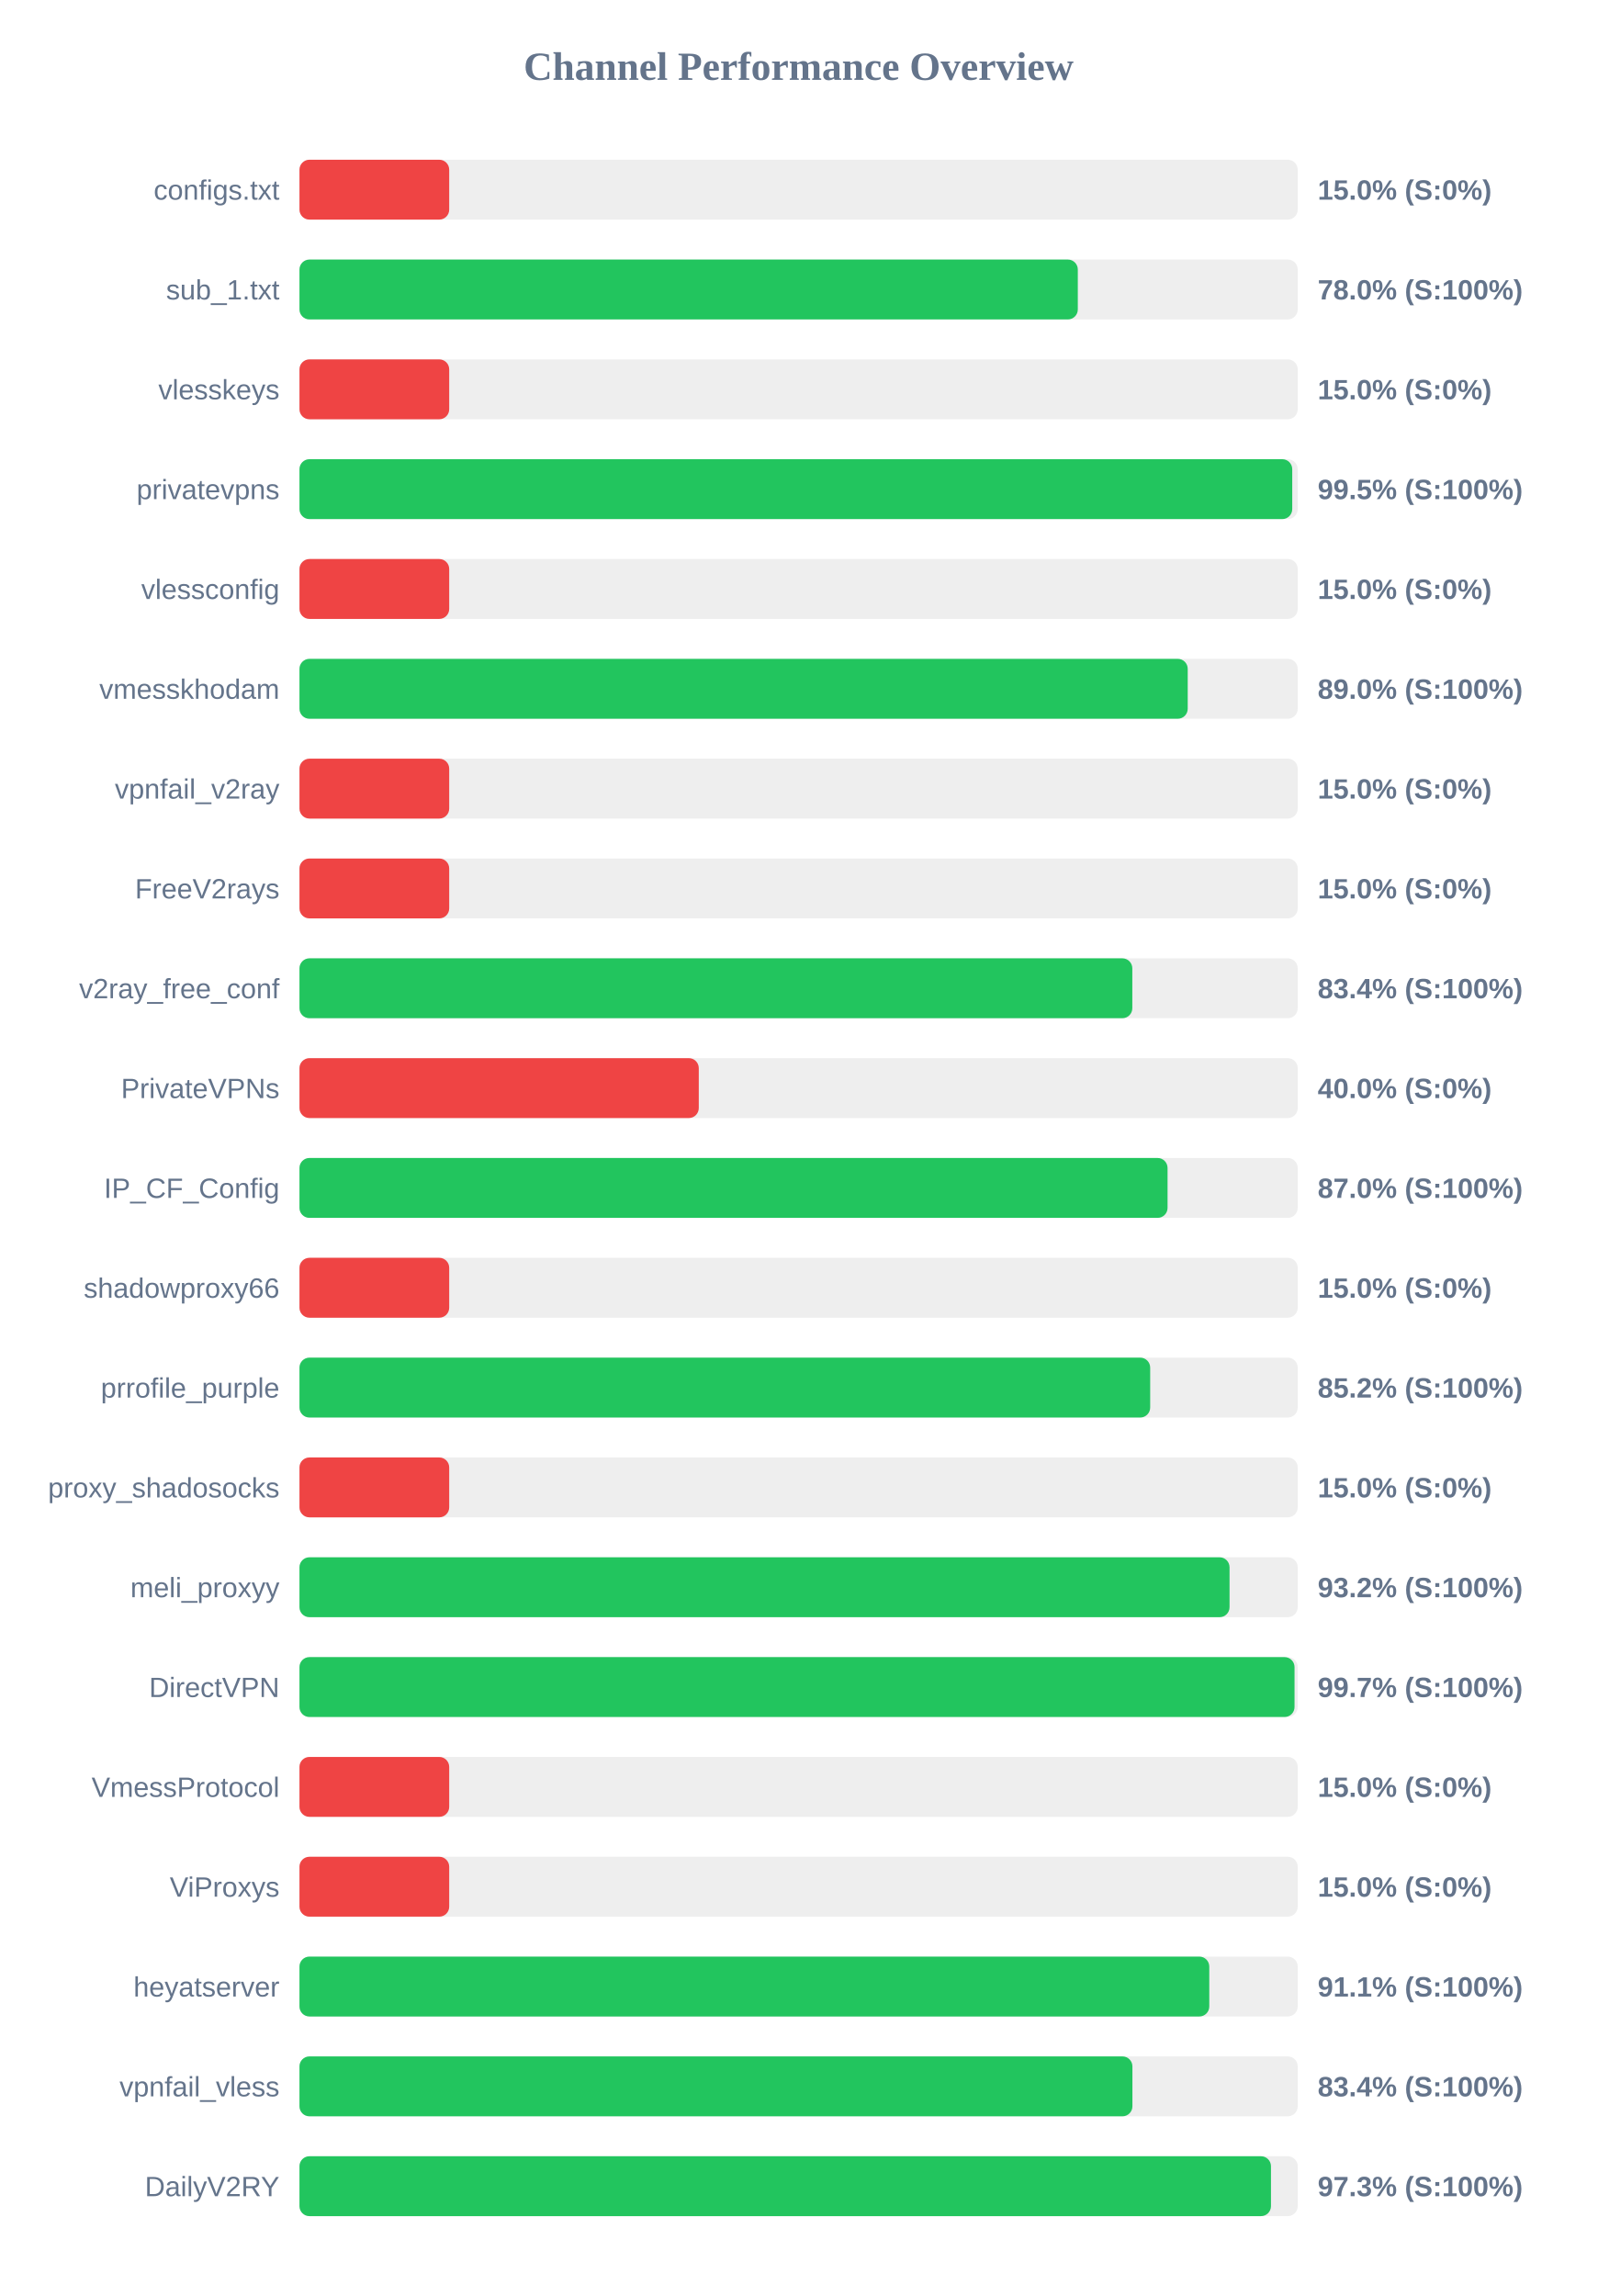
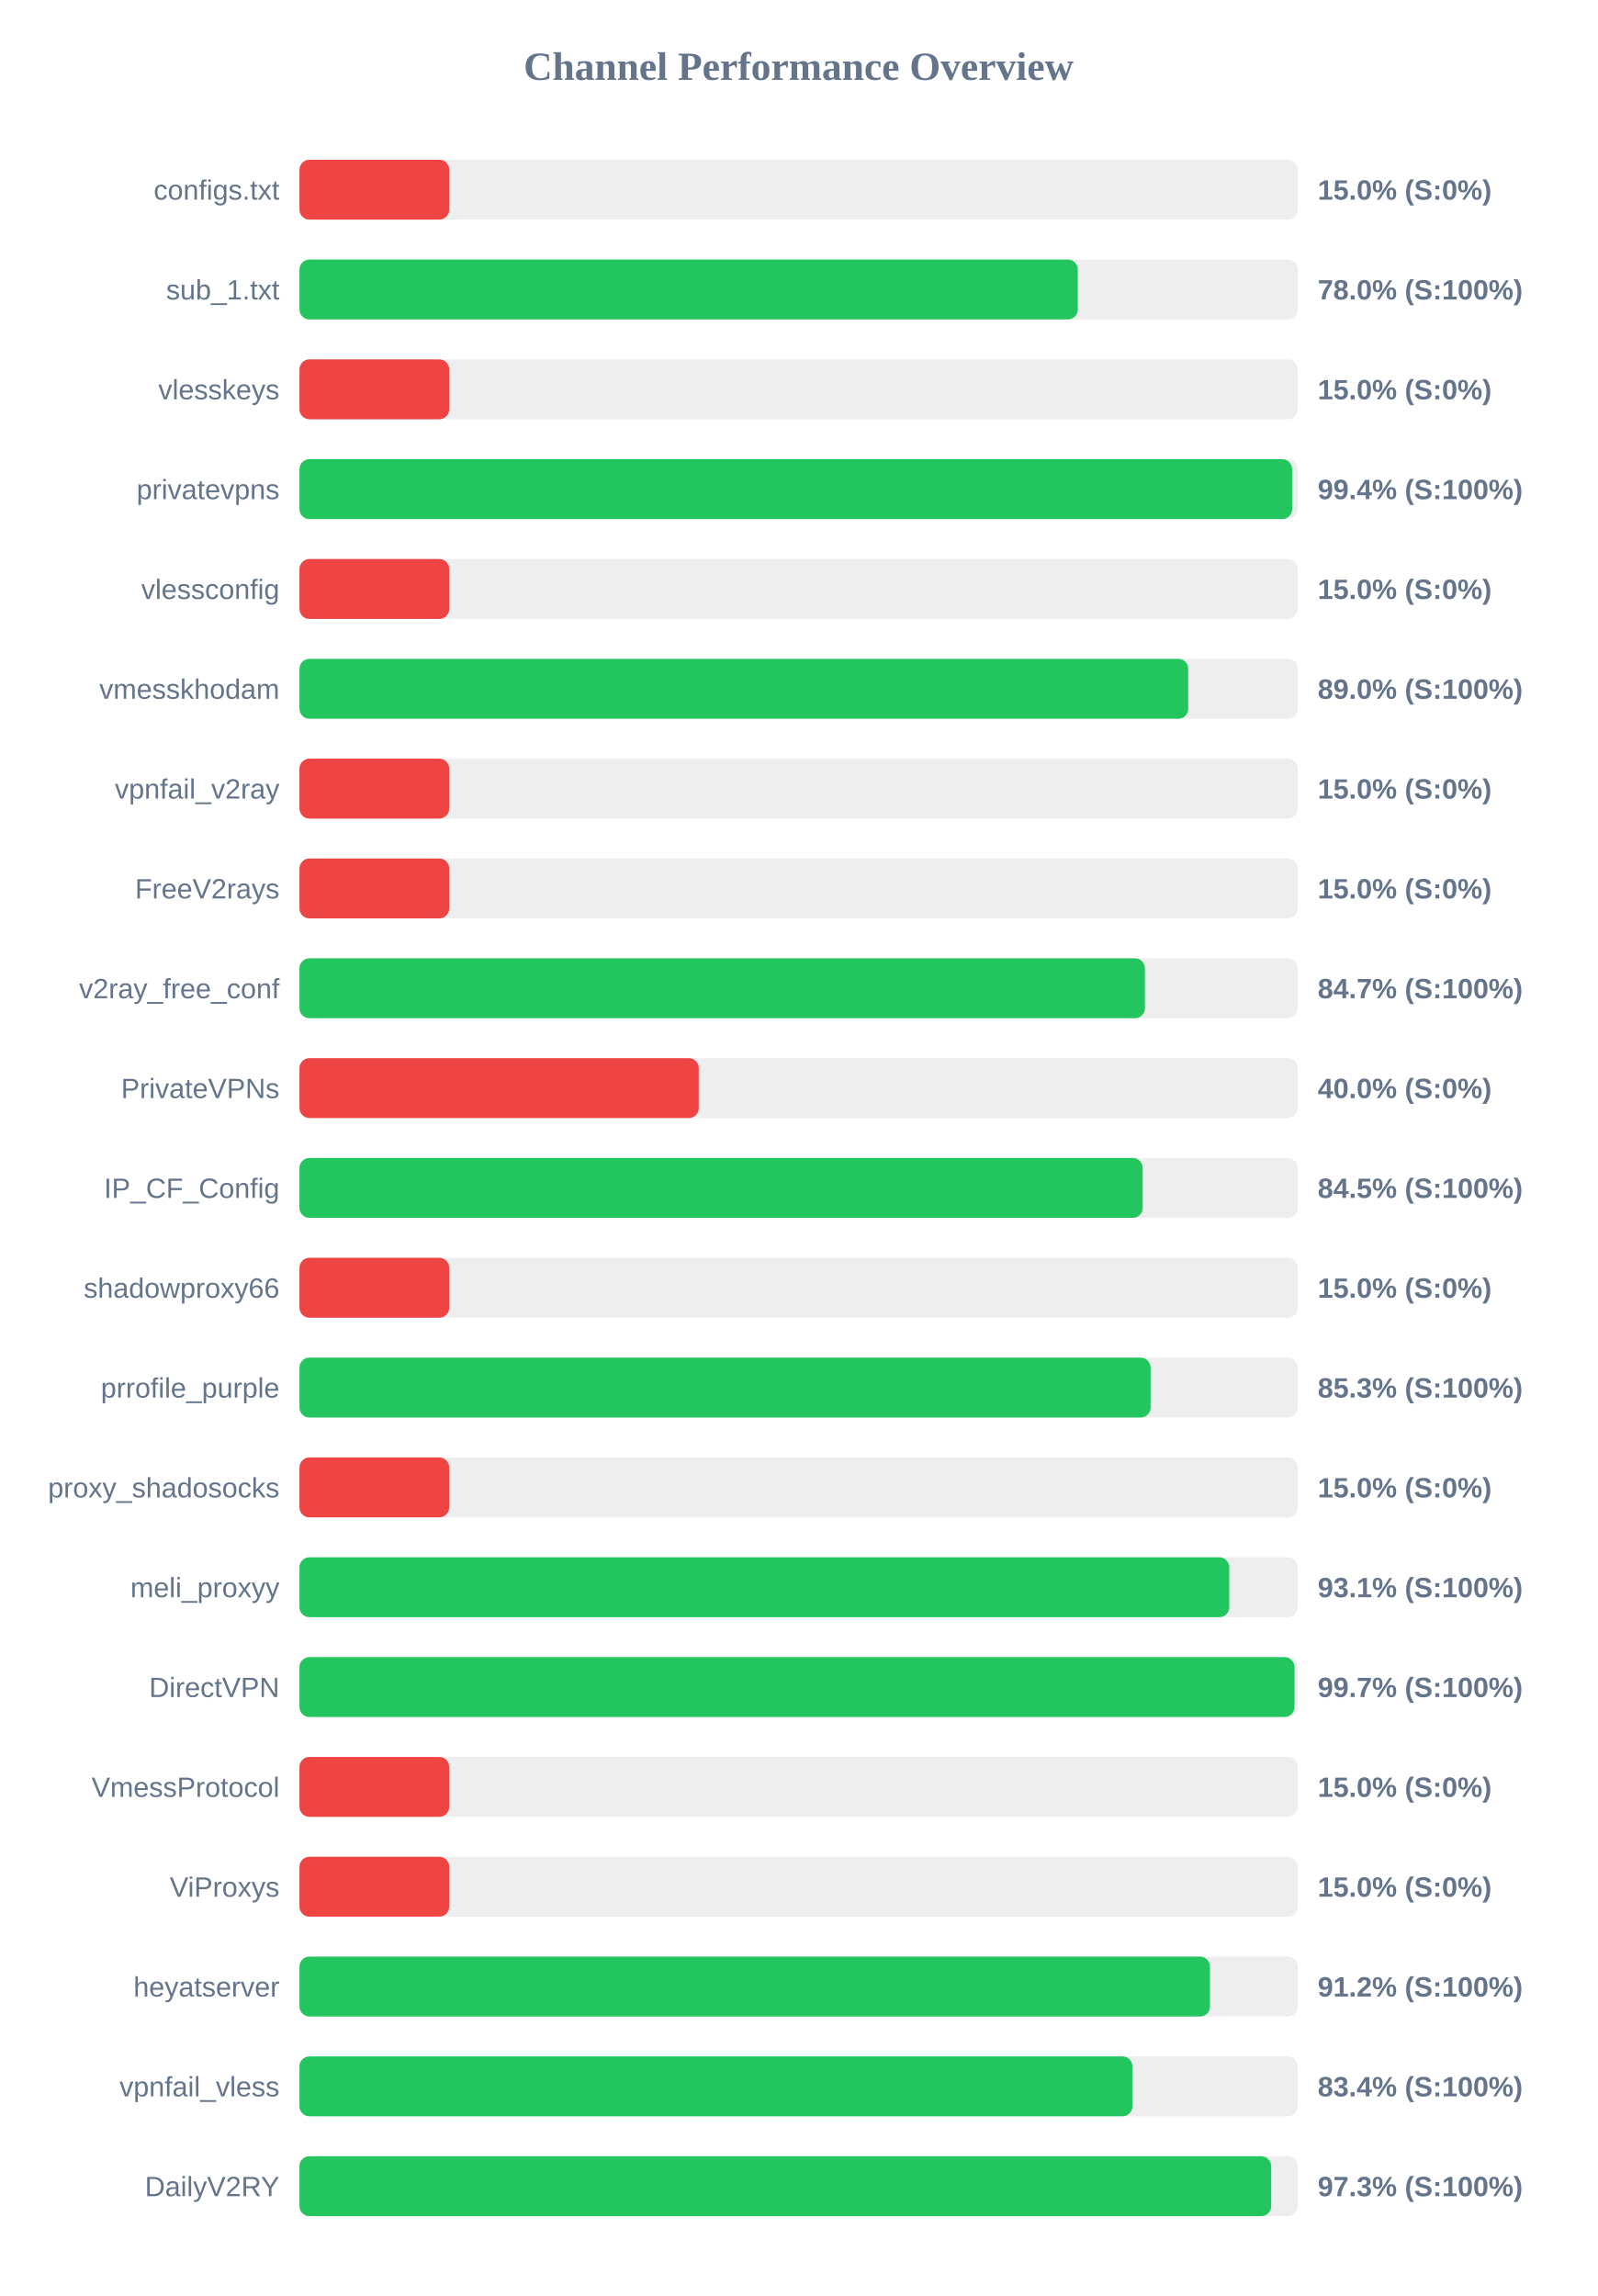
<svg xmlns="http://www.w3.org/2000/svg" width="800" height="1150" version="1.1">
  <style>
        .row { font: 14px Arial; fill: #64748b; }
        .score { font: bold 14px Arial; fill: #64748b; }
    </style>
  <text x="400" y="40" text-anchor="middle" font-size="20px" font-weight="bold" fill="#64748b">Channel Performance Overview</text>
  <rect x="150" y="80" width="500" height="30" fill="#eee" rx="5" />
  <rect x="150" y="80" width="75.0" height="30" fill="#ef4444" rx="5" />
  <text x="140" y="100" text-anchor="end" class="row">configs.txt</text>
  <text x="660" y="100" text-anchor="start" class="score">15.0% (S:0%)</text>
  <rect x="150" y="130" width="500" height="30" fill="#eee" rx="5" />
  <rect x="150" y="130" width="389.85" height="30" fill="#22c55e" rx="5" />
  <text x="140" y="150" text-anchor="end" class="row">sub_1.txt</text>
  <text x="660" y="150" text-anchor="start" class="score">78.0% (S:100%)</text>
  <rect x="150" y="180" width="500" height="30" fill="#eee" rx="5" />
  <rect x="150" y="180" width="75.0" height="30" fill="#ef4444" rx="5" />
  <text x="140" y="200" text-anchor="end" class="row">vlesskeys</text>
  <text x="660" y="200" text-anchor="start" class="score">15.0% (S:0%)</text>
  <rect x="150" y="230" width="500" height="30" fill="#eee" rx="5" />
-   <rect x="150" y="230" width="497.25" height="30" fill="#22c55e" rx="5" />
+   <rect x="150" y="230" width="497.2" height="30" fill="#22c55e" rx="5" />
  <text x="140" y="250" text-anchor="end" class="row">privatevpns</text>
-   <text x="660" y="250" text-anchor="start" class="score">99.5% (S:100%)</text>
+   <text x="660" y="250" text-anchor="start" class="score">99.4% (S:100%)</text>
  <rect x="150" y="280" width="500" height="30" fill="#eee" rx="5" />
  <rect x="150" y="280" width="75.0" height="30" fill="#ef4444" rx="5" />
  <text x="140" y="300" text-anchor="end" class="row">vlessconfig</text>
  <text x="660" y="300" text-anchor="start" class="score">15.0% (S:0%)</text>
  <rect x="150" y="330" width="500" height="30" fill="#eee" rx="5" />
-   <rect x="150" y="330" width="444.9" height="30" fill="#22c55e" rx="5" />
+   <rect x="150" y="330" width="445.15" height="30" fill="#22c55e" rx="5" />
  <text x="140" y="350" text-anchor="end" class="row">vmesskhodam</text>
  <text x="660" y="350" text-anchor="start" class="score">89.0% (S:100%)</text>
  <rect x="150" y="380" width="500" height="30" fill="#eee" rx="5" />
  <rect x="150" y="380" width="75.0" height="30" fill="#ef4444" rx="5" />
  <text x="140" y="400" text-anchor="end" class="row">vpnfail_v2ray</text>
  <text x="660" y="400" text-anchor="start" class="score">15.0% (S:0%)</text>
  <rect x="150" y="430" width="500" height="30" fill="#eee" rx="5" />
  <rect x="150" y="430" width="75.0" height="30" fill="#ef4444" rx="5" />
  <text x="140" y="450" text-anchor="end" class="row">FreeV2rays</text>
  <text x="660" y="450" text-anchor="start" class="score">15.0% (S:0%)</text>
  <rect x="150" y="480" width="500" height="30" fill="#eee" rx="5" />
-   <rect x="150" y="480" width="417.15" height="30" fill="#22c55e" rx="5" />
+   <rect x="150" y="480" width="423.45" height="30" fill="#22c55e" rx="5" />
  <text x="140" y="500" text-anchor="end" class="row">v2ray_free_conf</text>
-   <text x="660" y="500" text-anchor="start" class="score">83.4% (S:100%)</text>
+   <text x="660" y="500" text-anchor="start" class="score">84.7% (S:100%)</text>
  <rect x="150" y="530" width="500" height="30" fill="#eee" rx="5" />
  <rect x="150" y="530" width="200.0" height="30" fill="#ef4444" rx="5" />
  <text x="140" y="550" text-anchor="end" class="row">PrivateVPNs</text>
  <text x="660" y="550" text-anchor="start" class="score">40.0% (S:0%)</text>
  <rect x="150" y="580" width="500" height="30" fill="#eee" rx="5" />
-   <rect x="150" y="580" width="434.8" height="30" fill="#22c55e" rx="5" />
+   <rect x="150" y="580" width="422.35" height="30" fill="#22c55e" rx="5" />
  <text x="140" y="600" text-anchor="end" class="row">IP_CF_Config</text>
-   <text x="660" y="600" text-anchor="start" class="score">87.0% (S:100%)</text>
+   <text x="660" y="600" text-anchor="start" class="score">84.5% (S:100%)</text>
  <rect x="150" y="630" width="500" height="30" fill="#eee" rx="5" />
  <rect x="150" y="630" width="75.0" height="30" fill="#ef4444" rx="5" />
  <text x="140" y="650" text-anchor="end" class="row">shadowproxy66</text>
  <text x="660" y="650" text-anchor="start" class="score">15.0% (S:0%)</text>
  <rect x="150" y="680" width="500" height="30" fill="#eee" rx="5" />
-   <rect x="150" y="680" width="426.1" height="30" fill="#22c55e" rx="5" />
+   <rect x="150" y="680" width="426.3" height="30" fill="#22c55e" rx="5" />
  <text x="140" y="700" text-anchor="end" class="row">prrofile_purple</text>
-   <text x="660" y="700" text-anchor="start" class="score">85.2% (S:100%)</text>
+   <text x="660" y="700" text-anchor="start" class="score">85.3% (S:100%)</text>
  <rect x="150" y="730" width="500" height="30" fill="#eee" rx="5" />
  <rect x="150" y="730" width="75.0" height="30" fill="#ef4444" rx="5" />
  <text x="140" y="750" text-anchor="end" class="row">proxy_shadosocks</text>
  <text x="660" y="750" text-anchor="start" class="score">15.0% (S:0%)</text>
  <rect x="150" y="780" width="500" height="30" fill="#eee" rx="5" />
-   <rect x="150" y="780" width="465.85" height="30" fill="#22c55e" rx="5" />
+   <rect x="150" y="780" width="465.7" height="30" fill="#22c55e" rx="5" />
  <text x="140" y="800" text-anchor="end" class="row">meli_proxyy</text>
-   <text x="660" y="800" text-anchor="start" class="score">93.2% (S:100%)</text>
+   <text x="660" y="800" text-anchor="start" class="score">93.1% (S:100%)</text>
  <rect x="150" y="830" width="500" height="30" fill="#eee" rx="5" />
  <rect x="150" y="830" width="498.4" height="30" fill="#22c55e" rx="5" />
  <text x="140" y="850" text-anchor="end" class="row">DirectVPN</text>
  <text x="660" y="850" text-anchor="start" class="score">99.7% (S:100%)</text>
  <rect x="150" y="880" width="500" height="30" fill="#eee" rx="5" />
  <rect x="150" y="880" width="75.0" height="30" fill="#ef4444" rx="5" />
  <text x="140" y="900" text-anchor="end" class="row">VmessProtocol</text>
  <text x="660" y="900" text-anchor="start" class="score">15.0% (S:0%)</text>
  <rect x="150" y="930" width="500" height="30" fill="#eee" rx="5" />
  <rect x="150" y="930" width="75.0" height="30" fill="#ef4444" rx="5" />
  <text x="140" y="950" text-anchor="end" class="row">ViProxys</text>
  <text x="660" y="950" text-anchor="start" class="score">15.0% (S:0%)</text>
  <rect x="150" y="980" width="500" height="30" fill="#eee" rx="5" />
-   <rect x="150" y="980" width="455.7" height="30" fill="#22c55e" rx="5" />
+   <rect x="150" y="980" width="456.05" height="30" fill="#22c55e" rx="5" />
  <text x="140" y="1000" text-anchor="end" class="row">heyatserver</text>
-   <text x="660" y="1000" text-anchor="start" class="score">91.1% (S:100%)</text>
+   <text x="660" y="1000" text-anchor="start" class="score">91.2% (S:100%)</text>
  <rect x="150" y="1030" width="500" height="30" fill="#eee" rx="5" />
  <rect x="150" y="1030" width="417.2" height="30" fill="#22c55e" rx="5" />
  <text x="140" y="1050" text-anchor="end" class="row">vpnfail_vless</text>
  <text x="660" y="1050" text-anchor="start" class="score">83.4% (S:100%)</text>
  <rect x="150" y="1080" width="500" height="30" fill="#eee" rx="5" />
-   <rect x="150" y="1080" width="486.6" height="30" fill="#22c55e" rx="5" />
+   <rect x="150" y="1080" width="486.7" height="30" fill="#22c55e" rx="5" />
  <text x="140" y="1100" text-anchor="end" class="row">DailyV2RY</text>
  <text x="660" y="1100" text-anchor="start" class="score">97.3% (S:100%)</text>
</svg>
